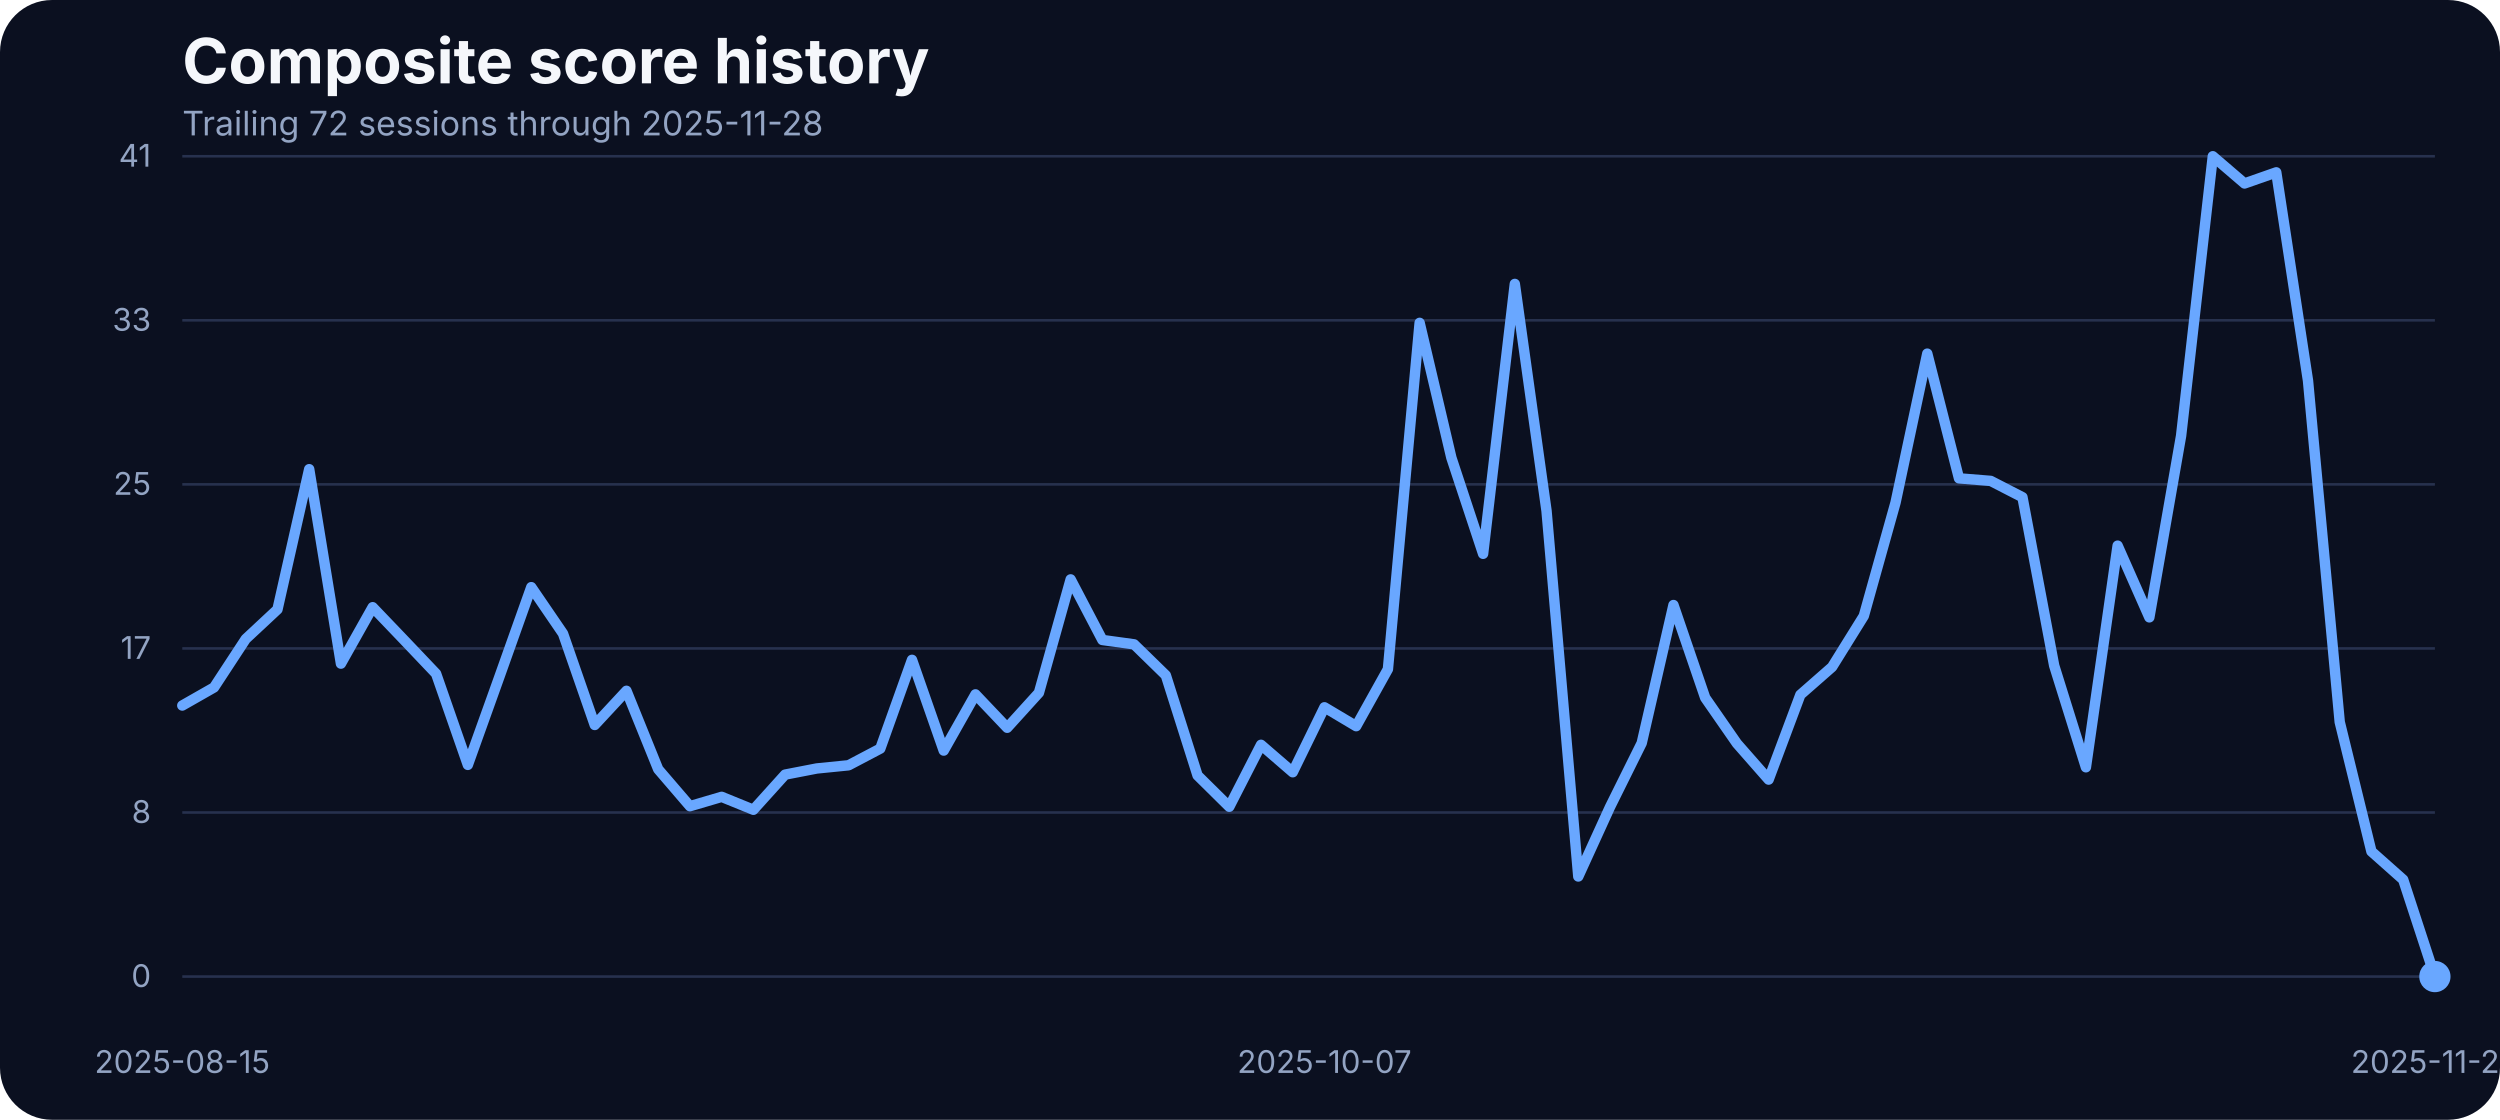
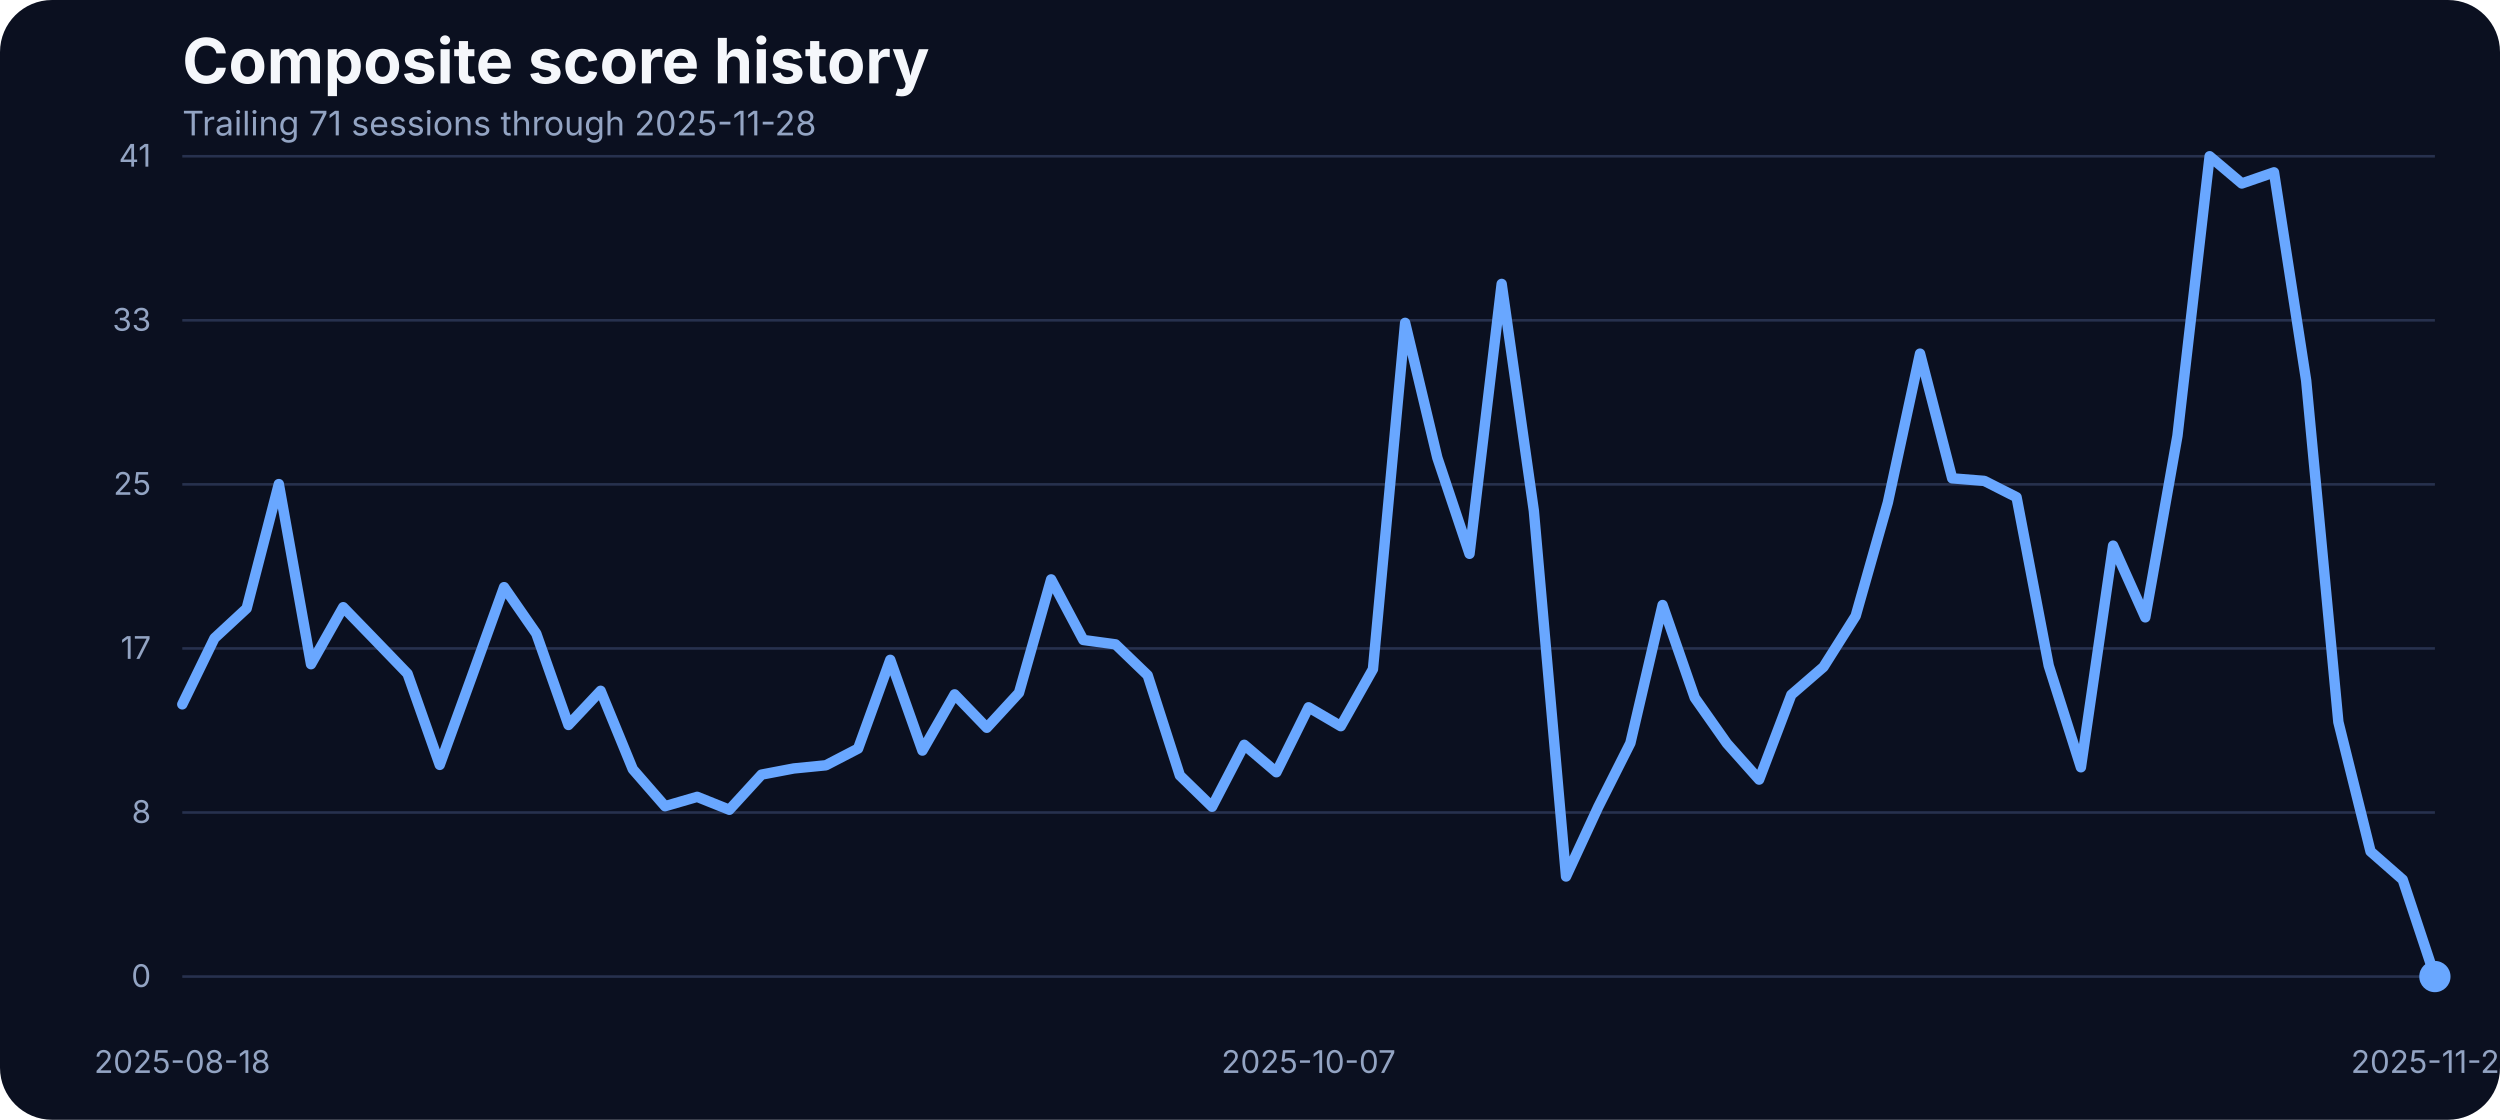
<svg xmlns="http://www.w3.org/2000/svg" width="960" height="430" viewBox="0 0 960 430" role="img" aria-label="Composite score history">
  <rect width="100%" height="100%" fill="#0b1020" rx="20" />
  <text x="70" y="32" fill="#f5f7fb" font-family="Inter, Arial, sans-serif" font-size="24" font-weight="700">Composite score history</text>
-   <text x="70" y="52" fill="#93a4c3" font-family="Inter, Arial, sans-serif" font-size="13">Trailing 72 sessions through 2025-11-28</text>
+   <text x="70" y="52" fill="#93a4c3" font-family="Inter, Arial, sans-serif" font-size="13">Trailing 71 sessions through 2025-11-28</text>
  <line x1="70" x2="935" y1="375.00" y2="375.00" stroke="#27314e" stroke-width="1" />
  <text x="58" y="379.00" text-anchor="end" fill="#93a4c3" font-family="Inter, Arial, sans-serif" font-size="12">0</text>
  <line x1="70" x2="935" y1="312.00" y2="312.00" stroke="#27314e" stroke-width="1" />
  <text x="58" y="316.00" text-anchor="end" fill="#93a4c3" font-family="Inter, Arial, sans-serif" font-size="12">8</text>
  <line x1="70" x2="935" y1="249.00" y2="249.00" stroke="#27314e" stroke-width="1" />
  <text x="58" y="253.00" text-anchor="end" fill="#93a4c3" font-family="Inter, Arial, sans-serif" font-size="12">17</text>
  <line x1="70" x2="935" y1="186.00" y2="186.00" stroke="#27314e" stroke-width="1" />
  <text x="58" y="190.00" text-anchor="end" fill="#93a4c3" font-family="Inter, Arial, sans-serif" font-size="12">25</text>
  <line x1="70" x2="935" y1="123.00" y2="123.00" stroke="#27314e" stroke-width="1" />
  <text x="58" y="127.00" text-anchor="end" fill="#93a4c3" font-family="Inter, Arial, sans-serif" font-size="12">33</text>
  <line x1="70" x2="935" y1="60.00" y2="60.00" stroke="#27314e" stroke-width="1" />
  <text x="58" y="64.00" text-anchor="end" fill="#93a4c3" font-family="Inter, Arial, sans-serif" font-size="12">41</text>
-   <text x="70.00" y="412" text-anchor="middle" fill="#93a4c3" font-family="Inter, Arial, sans-serif" font-size="12">2025-08-15</text>
-   <text x="508.59" y="412" text-anchor="middle" fill="#93a4c3" font-family="Inter, Arial, sans-serif" font-size="12">2025-10-07</text>
+   <text x="70.00" y="412" text-anchor="middle" fill="#93a4c3" font-family="Inter, Arial, sans-serif" font-size="12">2025-08-18</text>
+   <text x="502.50" y="412" text-anchor="middle" fill="#93a4c3" font-family="Inter, Arial, sans-serif" font-size="12">2025-10-07</text>
  <text x="935.00" y="412" text-anchor="middle" fill="#93a4c3" font-family="Inter, Arial, sans-serif" font-size="12">2025-11-28</text>
-   <path d="M 70.00 270.92 L 82.18 263.98 L 94.37 245.37 L 106.55 234.01 L 118.73 180.17 L 130.92 254.83 L 143.10 233.17 L 155.28 245.90 L 167.46 258.71 L 179.65 293.71 L 191.83 259.71 L 204.01 225.47 L 216.20 243.31 L 228.38 278.39 L 240.56 265.27 L 252.75 295.39 L 264.93 309.58 L 277.11 305.99 L 289.30 310.95 L 301.48 297.45 L 313.66 295.09 L 325.85 293.87 L 338.03 287.46 L 350.21 253.38 L 362.39 288.22 L 374.58 266.64 L 386.76 279.46 L 398.94 266.03 L 411.13 222.49 L 423.31 245.75 L 435.49 247.43 L 447.68 259.32 L 459.86 297.76 L 472.04 309.80 L 484.23 286.01 L 496.41 296.54 L 508.59 271.60 L 520.77 278.85 L 532.96 256.96 L 545.14 123.98 L 557.32 175.75 L 569.51 212.66 L 581.69 109.03 L 593.87 196.19 L 606.06 336.57 L 618.24 309.88 L 630.42 285.33 L 642.61 232.33 L 654.79 267.94 L 666.97 285.48 L 679.15 299.36 L 691.34 266.80 L 703.52 256.12 L 715.70 236.53 L 727.89 192.98 L 740.07 135.80 L 752.25 183.68 L 764.44 184.67 L 776.62 190.93 L 788.80 255.59 L 800.99 294.63 L 813.17 209.53 L 825.35 237.06 L 837.54 167.36 L 849.72 60.00 L 861.90 70.45 L 874.08 66.18 L 886.27 146.17 L 898.45 277.24 L 910.63 326.96 L 922.82 337.79 L 935.00 375.00" fill="none" stroke="#69a7ff" stroke-width="4" stroke-linecap="round" stroke-linejoin="round" />
+   <path d="M 70.00 270.46 L 82.36 245.07 L 94.71 233.63 L 107.07 185.89 L 119.43 255.05 L 131.79 233.17 L 144.14 245.90 L 156.50 258.71 L 168.86 293.71 L 181.21 259.71 L 193.57 225.47 L 205.93 243.31 L 218.29 278.39 L 230.64 265.27 L 243.00 295.39 L 255.36 309.58 L 267.71 305.99 L 280.07 310.95 L 292.43 297.45 L 304.79 295.09 L 317.14 293.87 L 329.50 287.46 L 341.86 253.38 L 354.21 288.22 L 366.57 266.64 L 378.93 279.46 L 391.29 266.03 L 403.64 222.49 L 416.00 245.75 L 428.36 247.43 L 440.71 259.32 L 453.07 297.76 L 465.43 309.80 L 477.79 286.01 L 490.14 296.54 L 502.50 271.60 L 514.86 278.85 L 527.21 256.96 L 539.57 123.98 L 551.93 175.75 L 564.29 212.66 L 576.64 109.03 L 589.00 196.19 L 601.36 336.57 L 613.71 309.88 L 626.07 285.33 L 638.43 232.33 L 650.79 267.94 L 663.14 285.48 L 675.50 299.36 L 687.86 266.80 L 700.21 256.12 L 712.57 236.53 L 724.93 192.98 L 737.29 135.80 L 749.64 183.68 L 762.00 184.67 L 774.36 190.93 L 786.71 255.59 L 799.07 294.63 L 811.43 209.53 L 823.79 237.06 L 836.14 167.36 L 848.50 60.00 L 860.86 70.45 L 873.21 66.18 L 885.57 146.17 L 897.93 277.24 L 910.29 326.96 L 922.64 337.79 L 935.00 375.00" fill="none" stroke="#69a7ff" stroke-width="4" stroke-linecap="round" stroke-linejoin="round" />
  <circle cx="935.00" cy="375.00" r="6" fill="#69a7ff" />
</svg>
